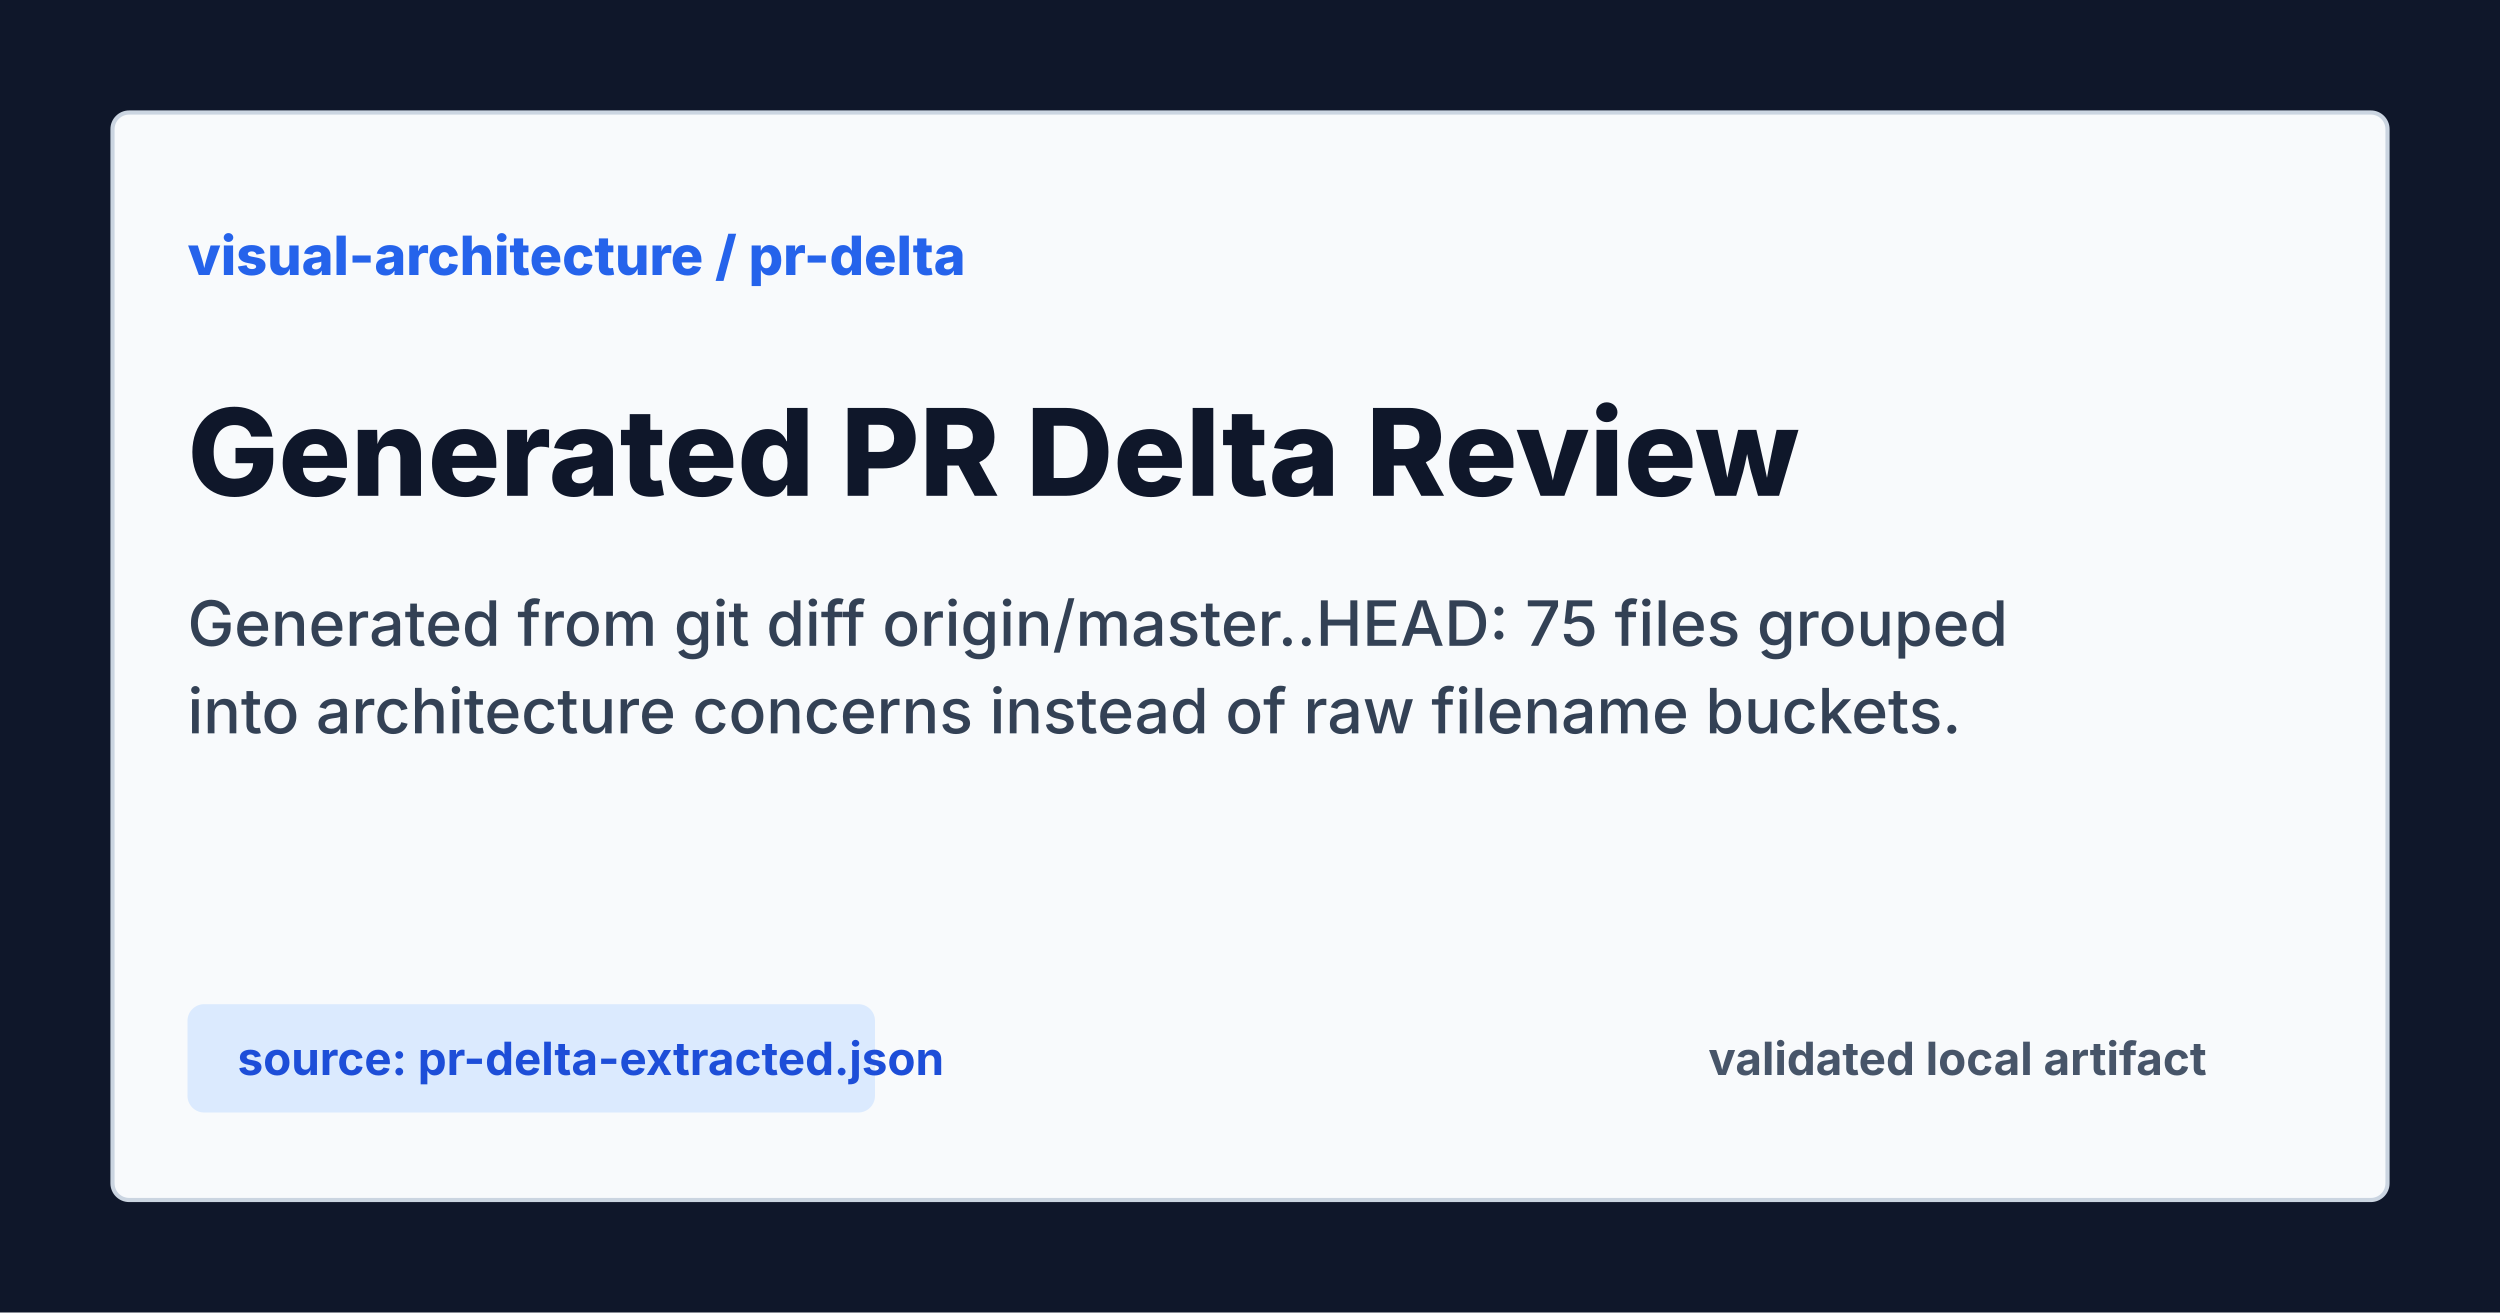
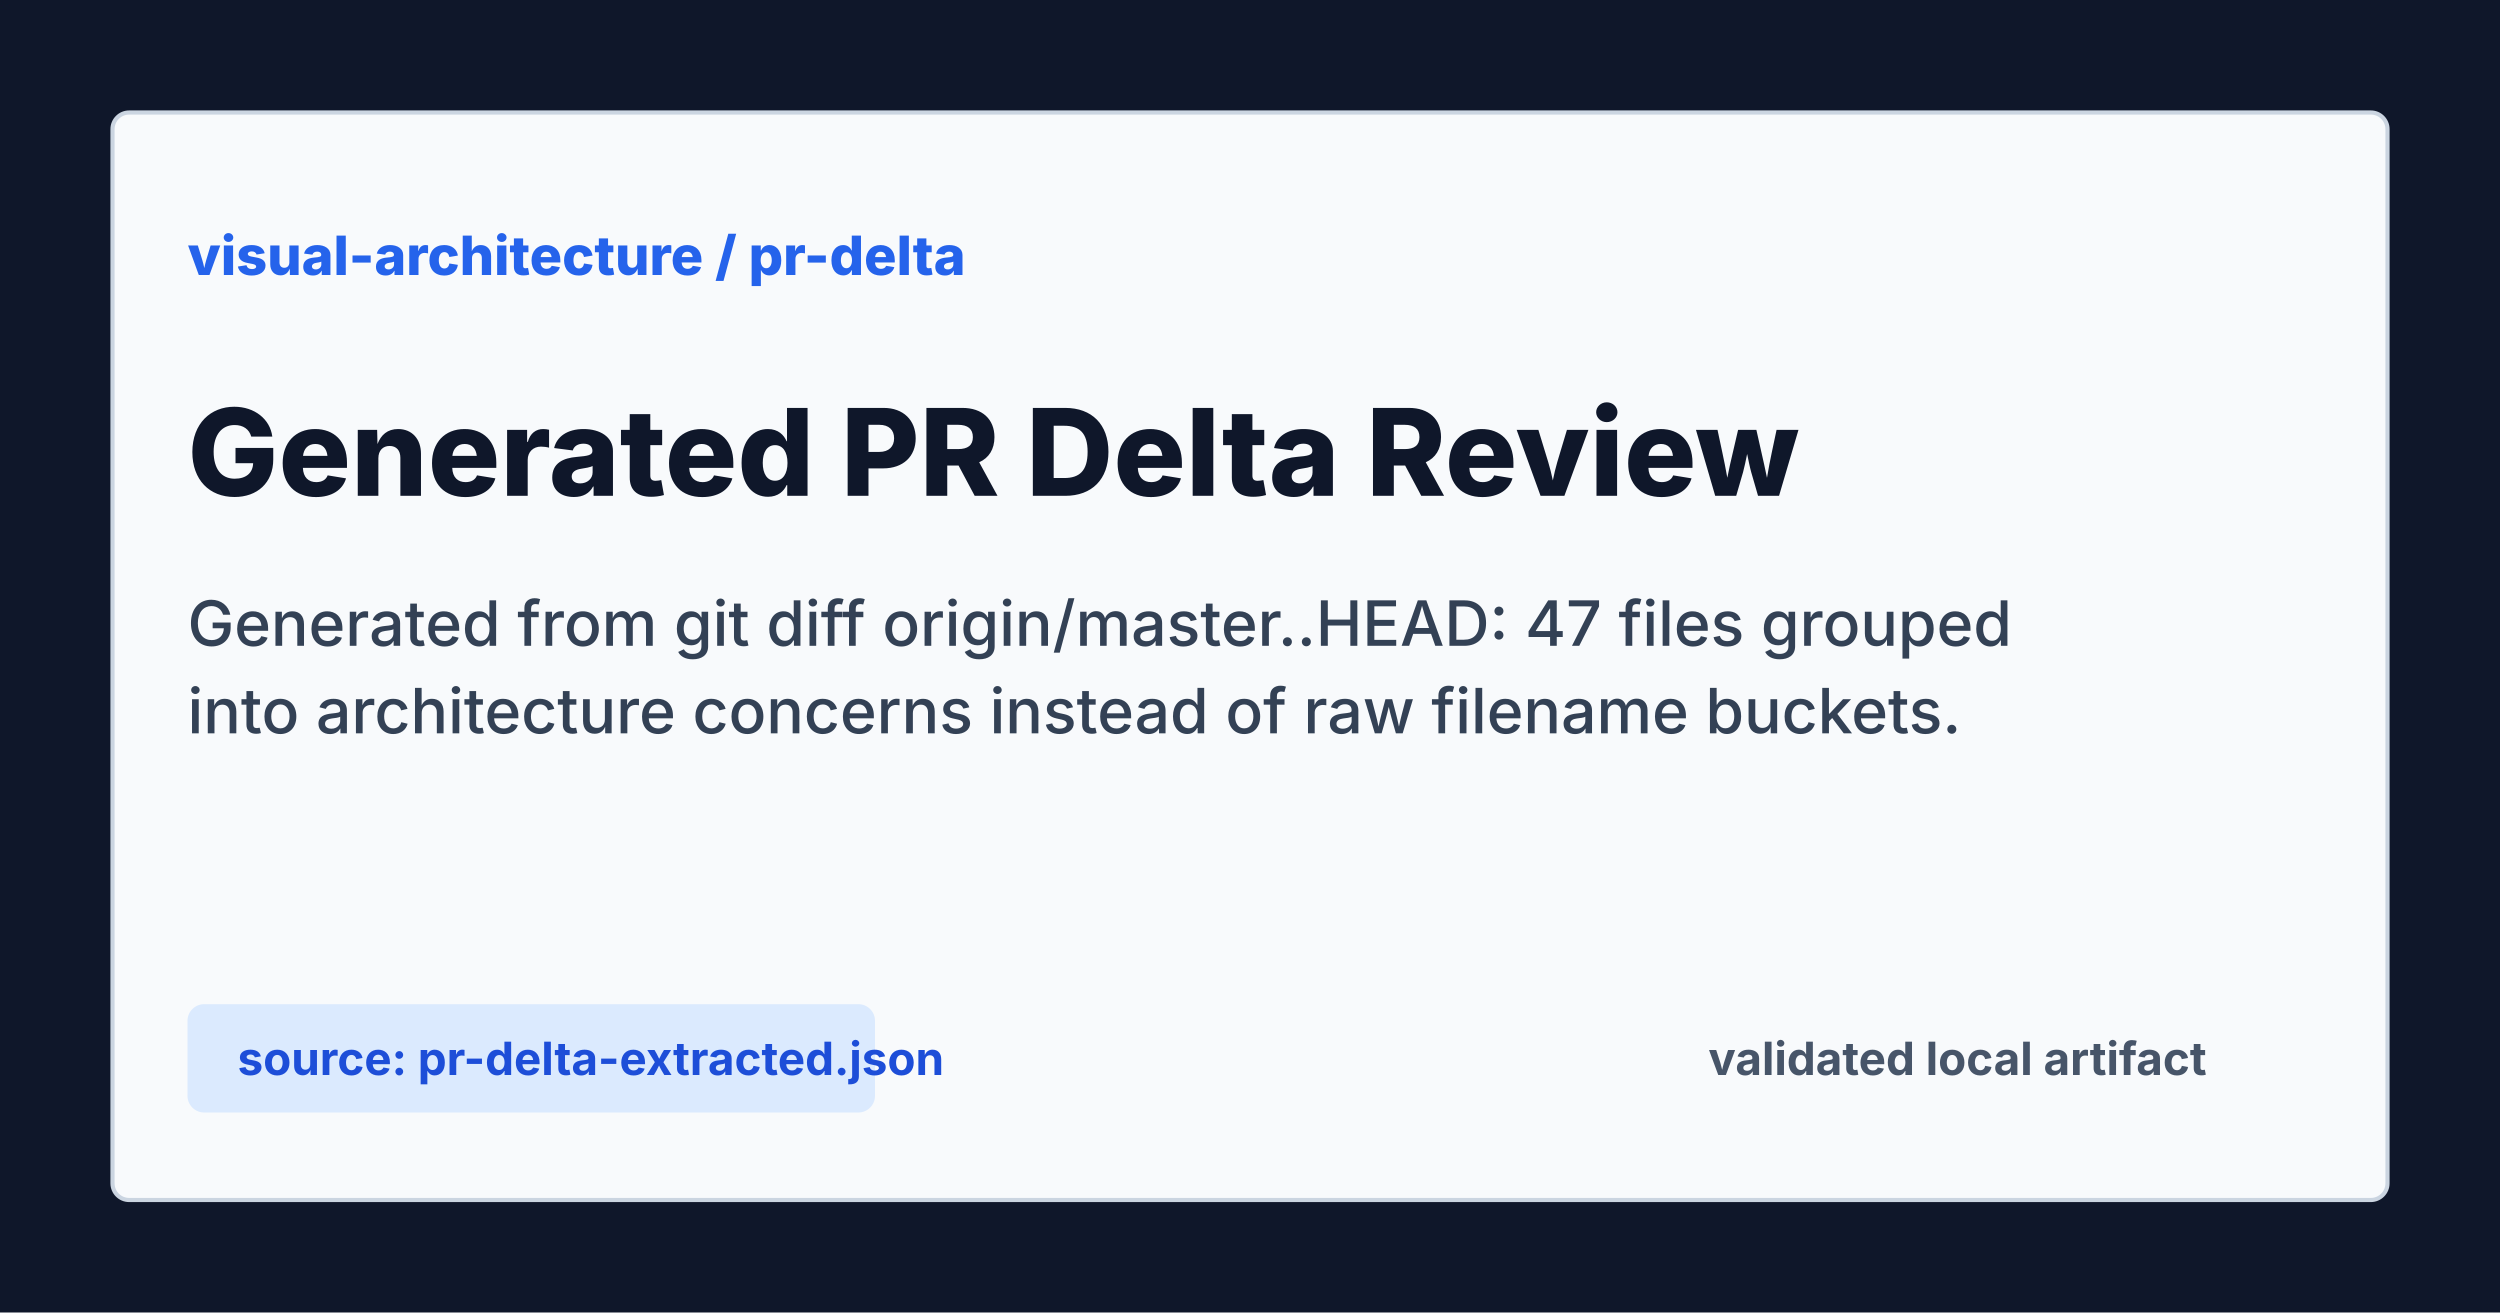
<svg xmlns="http://www.w3.org/2000/svg" width="1200" height="630" viewBox="0 0 1200 630" role="img" aria-label="Generated PR Delta Review">
  <rect width="1200" height="630" fill="#0f172a" />
  <rect x="54" y="54" width="1092" height="522" rx="8" fill="#f8fafc" stroke="#cbd5e1" stroke-width="2" />
  <text x="90" y="132" font-family="Inter, ui-sans-serif, system-ui, -apple-system, BlinkMacSystemFont, 'Segoe UI', sans-serif" font-size="26" font-weight="800" fill="#2563eb">visual-architecture / pr-delta</text>
  <text x="90" y="238" font-family="Inter, ui-sans-serif, system-ui, -apple-system, BlinkMacSystemFont, 'Segoe UI', sans-serif" font-size="58" font-weight="800" fill="#0f172a">Generated PR Delta Review</text>
  <text x="90" y="310" font-family="Inter, ui-sans-serif, system-ui, -apple-system, BlinkMacSystemFont, 'Segoe UI', sans-serif" font-size="30" font-weight="500" fill="#334155">
-     <tspan x="90" dy="0">Generated from git diff origin/master..HEAD: 75 files grouped</tspan>
+     <tspan x="90" dy="0">Generated from git diff origin/master..HEAD: 47 files grouped</tspan>
    <tspan x="90" dy="42">into architecture concerns instead of raw filename buckets.</tspan>
  </text>
  <rect x="90" y="482" width="330" height="52" rx="8" fill="#dbeafe" />
  <text x="114" y="516" font-family="Inter, ui-sans-serif, system-ui, -apple-system, BlinkMacSystemFont, 'Segoe UI', sans-serif" font-size="22" font-weight="700" fill="#1d4ed8">source: pr-delta-extracted.json</text>
  <text x="820" y="516" font-family="Inter, ui-sans-serif, system-ui, -apple-system, BlinkMacSystemFont, 'Segoe UI', sans-serif" font-size="22" font-weight="700" fill="#475569">validated local artifact</text>
</svg>
